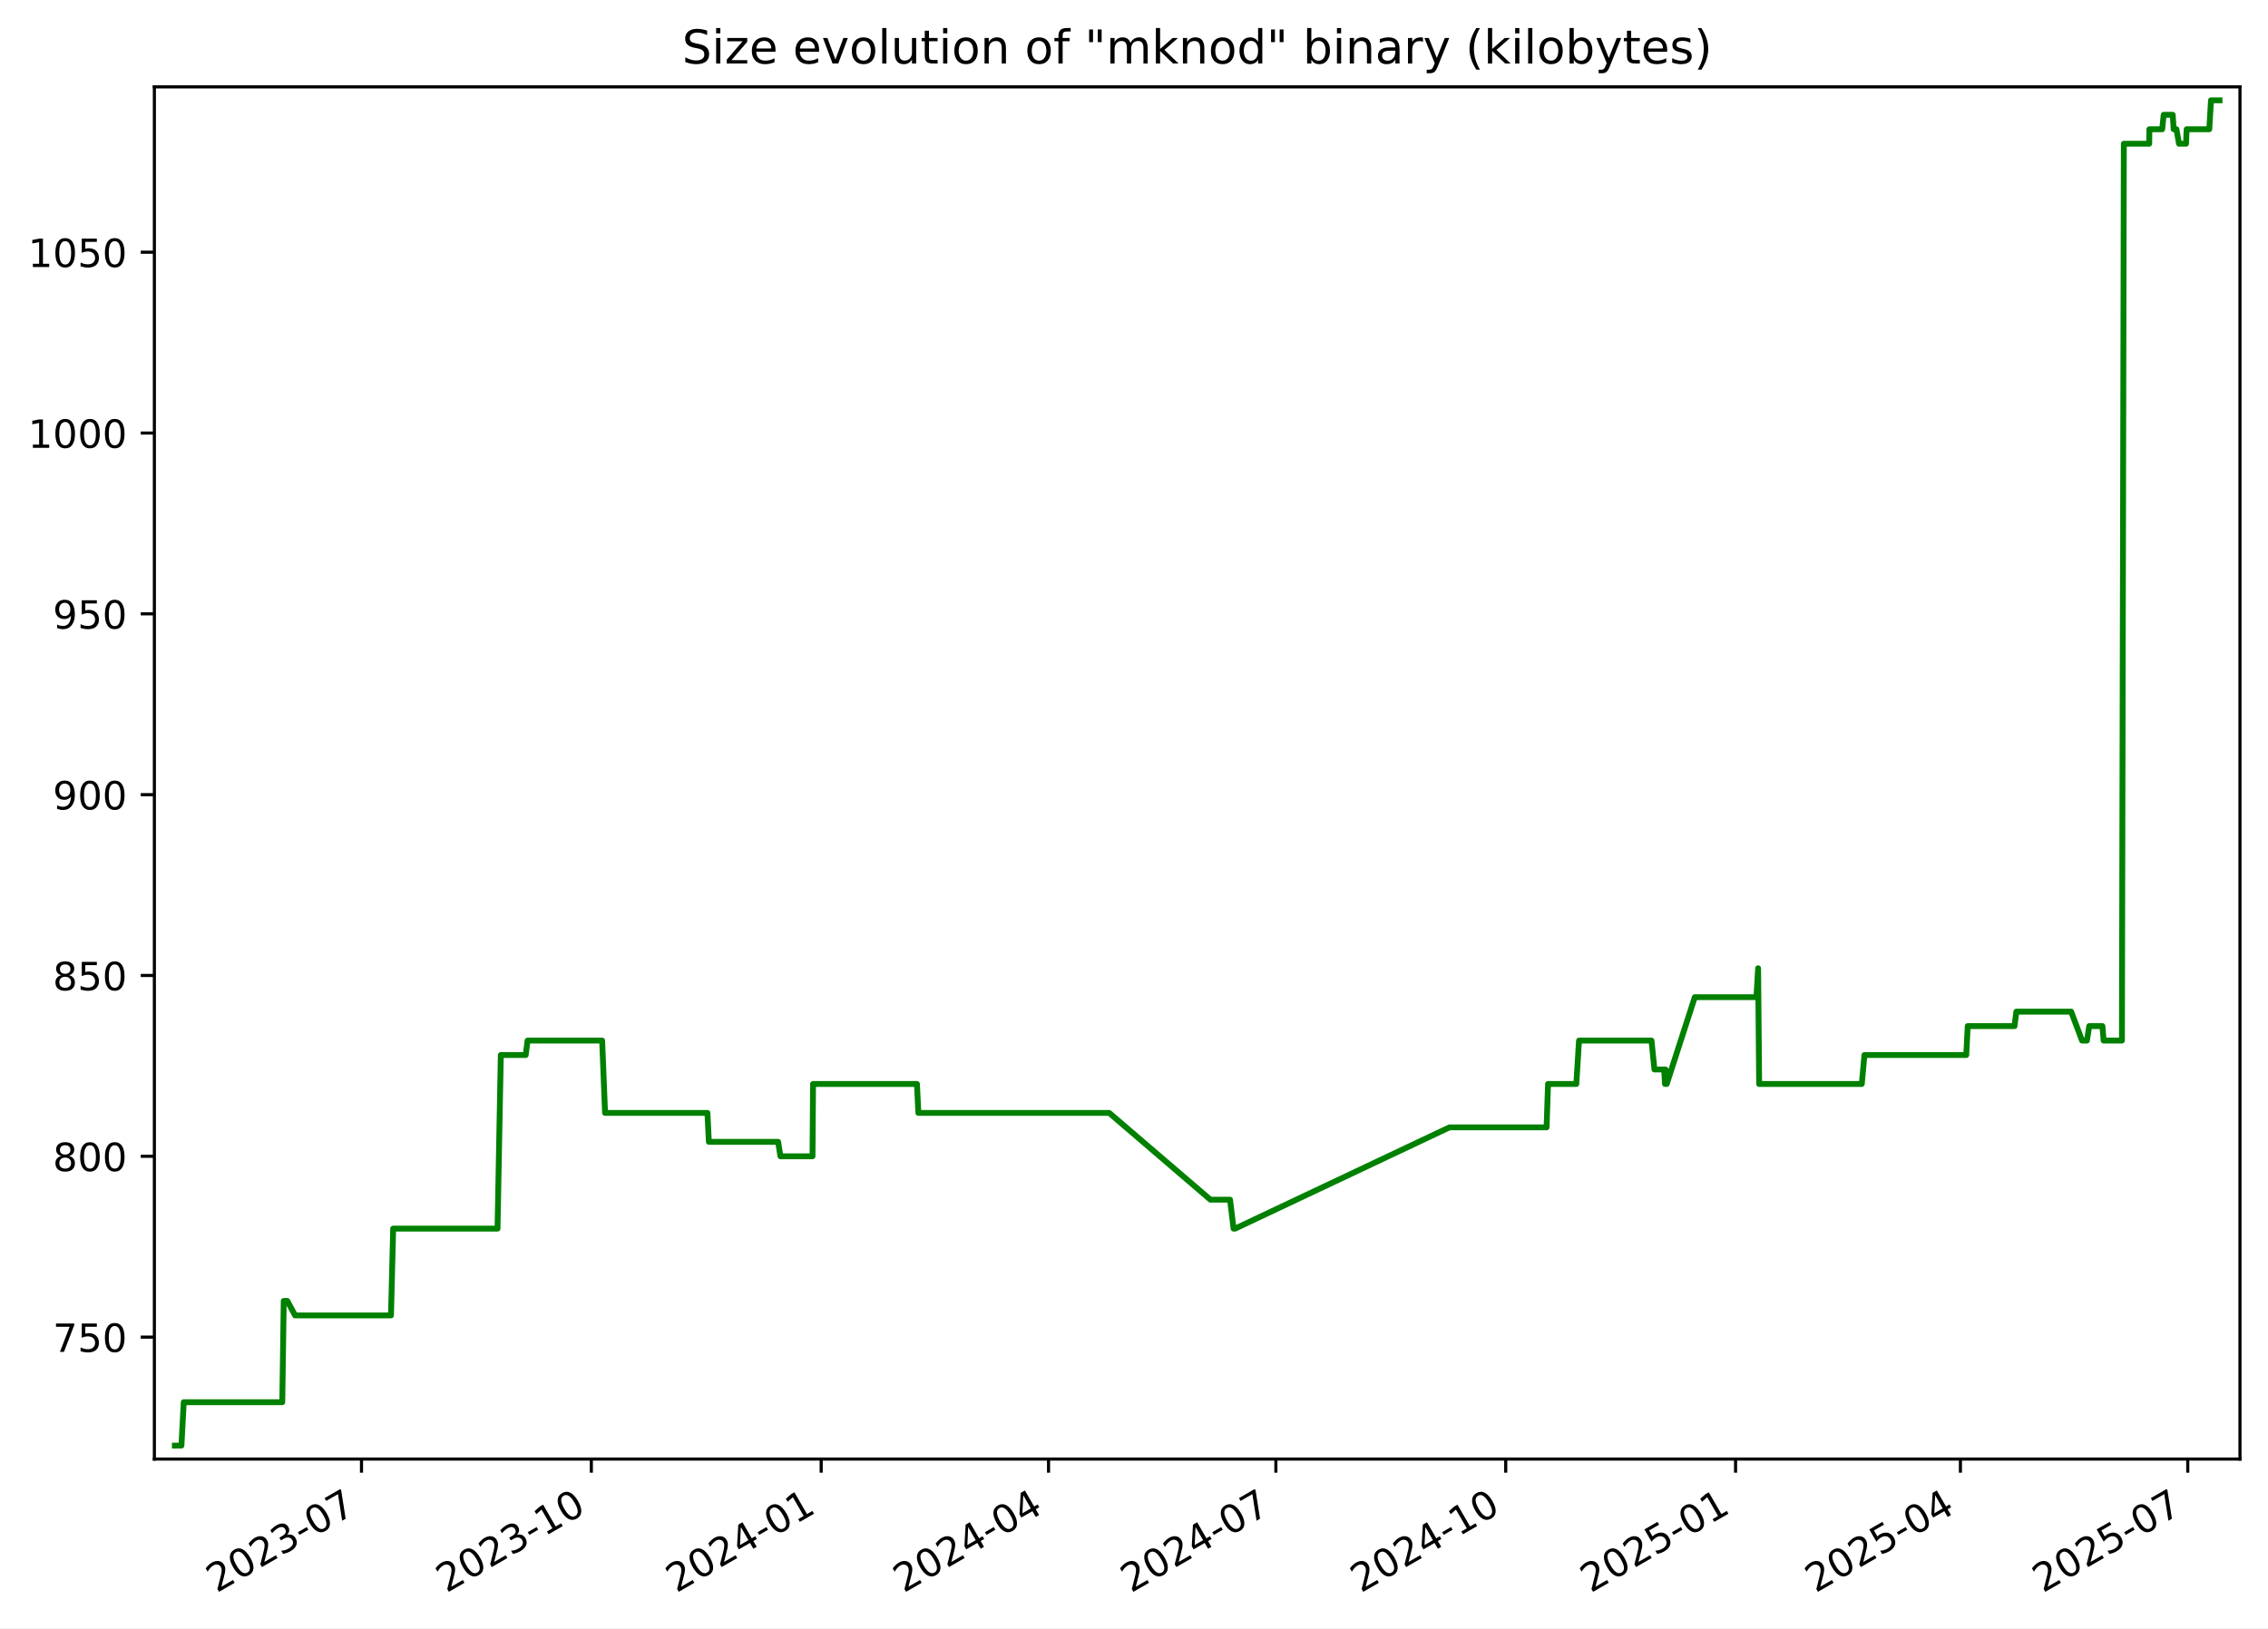
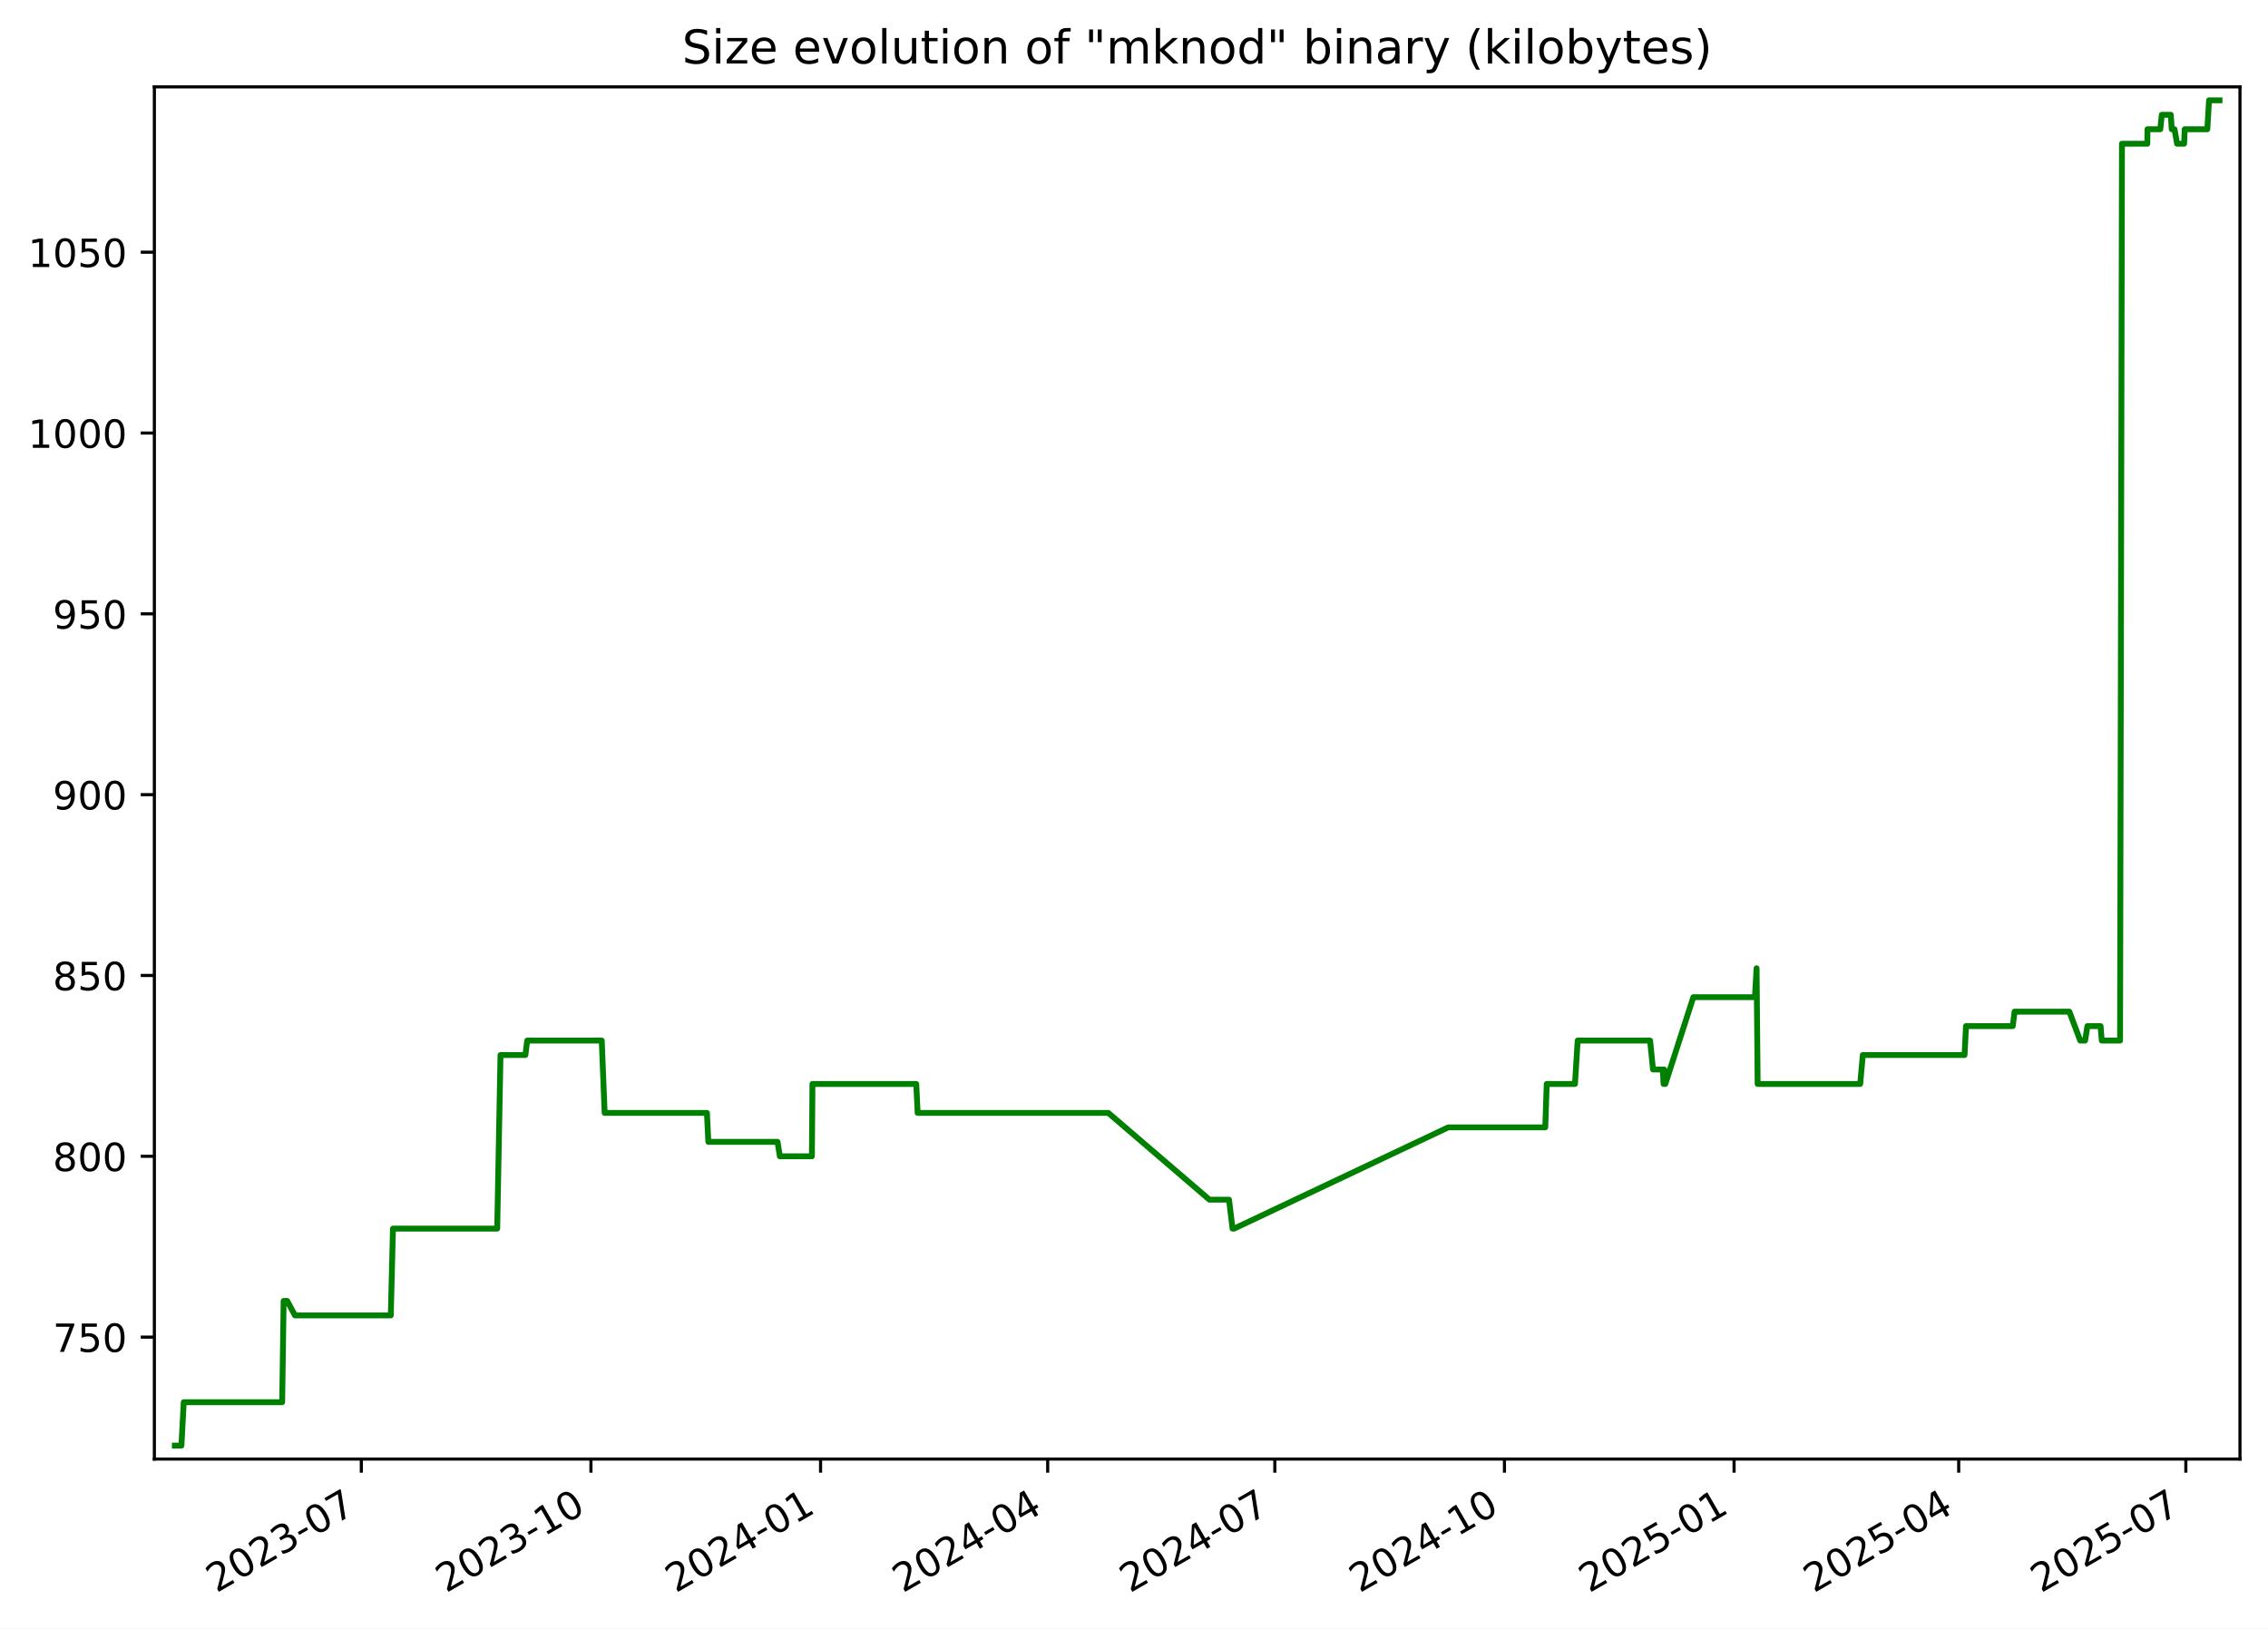
<svg xmlns="http://www.w3.org/2000/svg" xmlns:xlink="http://www.w3.org/1999/xlink" width="582.53pt" height="418.303pt" viewBox="0 0 582.53 418.303" version="1.1">
  <defs>
    <style type="text/css">*{stroke-linejoin: round; stroke-linecap: butt}</style>
  </defs>
  <g id="figure_1">
    <g id="patch_1">
      <path d="M -0 418.303  L 582.53 418.303  L 582.53 0  L -0 0  z " style="fill: #ffffff" />
    </g>
    <g id="axes_1">
      <g id="patch_2">
        <path d="M 39.65 374.83  L 575.33 374.83  L 575.33 22.318  L 39.65 22.318  z " style="fill: #ffffff" />
      </g>
      <g id="matplotlib.axis_1">
        <g id="xtick_1">
          <g id="line2d_1">
            <defs>
-               <path id="me1e4fa6e91" d="M 0 0  L 0 3.5  " style="stroke: #000000; stroke-width: 0.8" />
+               <path id="mfb3066808a" d="M 0 0  L 0 3.5  " style="stroke: #000000; stroke-width: 0.8" />
            </defs>
            <g>
-               <use xlink:href="#me1e4fa6e91" x="92.849" y="374.83" style="stroke: #000000; stroke-width: 0.8" />
+               <use xlink:href="#mfb3066808a" x="92.803" y="374.83" style="stroke: #000000; stroke-width: 0.8" />
            </g>
          </g>
          <g id="text_1">
-             <g transform="translate(55.62409 409.302) rotate(-30) scale(0.1 -0.1)">
+             <g transform="translate(55.57814 409.302) rotate(-30) scale(0.1 -0.1)">
              <defs>
                <path id="DejaVuSans-32" d="M 1228 531  L 3431 531  L 3431 0  L 469 0  L 469 531  Q 828 903 1448 1529  Q 2069 2156 2228 2338  Q 2531 2678 2651 2914  Q 2772 3150 2772 3378  Q 2772 3750 2511 3984  Q 2250 4219 1831 4219  Q 1534 4219 1204 4116  Q 875 4013 500 3803  L 500 4441  Q 881 4594 1212 4672  Q 1544 4750 1819 4750  Q 2544 4750 2975 4387  Q 3406 4025 3406 3419  Q 3406 3131 3298 2873  Q 3191 2616 2906 2266  Q 2828 2175 2409 1742  Q 1991 1309 1228 531  z " transform="scale(0.015625)" />
                <path id="DejaVuSans-30" d="M 2034 4250  Q 1547 4250 1301 3770  Q 1056 3291 1056 2328  Q 1056 1369 1301 889  Q 1547 409 2034 409  Q 2525 409 2770 889  Q 3016 1369 3016 2328  Q 3016 3291 2770 3770  Q 2525 4250 2034 4250  z M 2034 4750  Q 2819 4750 3233 4129  Q 3647 3509 3647 2328  Q 3647 1150 3233 529  Q 2819 -91 2034 -91  Q 1250 -91 836 529  Q 422 1150 422 2328  Q 422 3509 836 4129  Q 1250 4750 2034 4750  z " transform="scale(0.015625)" />
                <path id="DejaVuSans-33" d="M 2597 2516  Q 3050 2419 3304 2112  Q 3559 1806 3559 1356  Q 3559 666 3084 287  Q 2609 -91 1734 -91  Q 1441 -91 1130 -33  Q 819 25 488 141  L 488 750  Q 750 597 1062 519  Q 1375 441 1716 441  Q 2309 441 2620 675  Q 2931 909 2931 1356  Q 2931 1769 2642 2001  Q 2353 2234 1838 2234  L 1294 2234  L 1294 2753  L 1863 2753  Q 2328 2753 2575 2939  Q 2822 3125 2822 3475  Q 2822 3834 2567 4026  Q 2313 4219 1838 4219  Q 1578 4219 1281 4162  Q 984 4106 628 3988  L 628 4550  Q 988 4650 1302 4700  Q 1616 4750 1894 4750  Q 2613 4750 3031 4423  Q 3450 4097 3450 3541  Q 3450 3153 3228 2886  Q 3006 2619 2597 2516  z " transform="scale(0.015625)" />
                <path id="DejaVuSans-2d" d="M 313 2009  L 1997 2009  L 1997 1497  L 313 1497  L 313 2009  z " transform="scale(0.015625)" />
                <path id="DejaVuSans-37" d="M 525 4666  L 3525 4666  L 3525 4397  L 1831 0  L 1172 0  L 2766 4134  L 525 4134  L 525 4666  z " transform="scale(0.015625)" />
              </defs>
              <use xlink:href="#DejaVuSans-32" />
              <use xlink:href="#DejaVuSans-30" x="63.623" />
              <use xlink:href="#DejaVuSans-32" x="127.246" />
              <use xlink:href="#DejaVuSans-33" x="190.869" />
              <use xlink:href="#DejaVuSans-2d" x="254.492" />
              <use xlink:href="#DejaVuSans-30" x="290.576" />
              <use xlink:href="#DejaVuSans-37" x="354.199" />
            </g>
          </g>
        </g>
        <g id="xtick_2">
          <g id="line2d_2">
            <g>
-               <use xlink:href="#me1e4fa6e91" x="151.884" y="374.83" style="stroke: #000000; stroke-width: 0.8" />
+               <use xlink:href="#mfb3066808a" x="151.782" y="374.83" style="stroke: #000000; stroke-width: 0.8" />
            </g>
          </g>
          <g id="text_2">
-             <g transform="translate(114.6592 409.302) rotate(-30) scale(0.1 -0.1)">
+             <g transform="translate(114.5567 409.302) rotate(-30) scale(0.1 -0.1)">
              <defs>
                <path id="DejaVuSans-31" d="M 794 531  L 1825 531  L 1825 4091  L 703 3866  L 703 4441  L 1819 4666  L 2450 4666  L 2450 531  L 3481 531  L 3481 0  L 794 0  L 794 531  z " transform="scale(0.015625)" />
              </defs>
              <use xlink:href="#DejaVuSans-32" />
              <use xlink:href="#DejaVuSans-30" x="63.623" />
              <use xlink:href="#DejaVuSans-32" x="127.246" />
              <use xlink:href="#DejaVuSans-33" x="190.869" />
              <use xlink:href="#DejaVuSans-2d" x="254.492" />
              <use xlink:href="#DejaVuSans-31" x="290.576" />
              <use xlink:href="#DejaVuSans-30" x="354.199" />
            </g>
          </g>
        </g>
        <g id="xtick_3">
          <g id="line2d_3">
            <g>
-               <use xlink:href="#me1e4fa6e91" x="210.919" y="374.83" style="stroke: #000000; stroke-width: 0.8" />
+               <use xlink:href="#mfb3066808a" x="210.76" y="374.83" style="stroke: #000000; stroke-width: 0.8" />
            </g>
          </g>
          <g id="text_3">
-             <g transform="translate(173.6943 409.302) rotate(-30) scale(0.1 -0.1)">
+             <g transform="translate(173.5352 409.302) rotate(-30) scale(0.1 -0.1)">
              <defs>
                <path id="DejaVuSans-34" d="M 2419 4116  L 825 1625  L 2419 1625  L 2419 4116  z M 2253 4666  L 3047 4666  L 3047 1625  L 3713 1625  L 3713 1100  L 3047 1100  L 3047 0  L 2419 0  L 2419 1100  L 313 1100  L 313 1709  L 2253 4666  z " transform="scale(0.015625)" />
              </defs>
              <use xlink:href="#DejaVuSans-32" />
              <use xlink:href="#DejaVuSans-30" x="63.623" />
              <use xlink:href="#DejaVuSans-32" x="127.246" />
              <use xlink:href="#DejaVuSans-34" x="190.869" />
              <use xlink:href="#DejaVuSans-2d" x="254.492" />
              <use xlink:href="#DejaVuSans-30" x="290.576" />
              <use xlink:href="#DejaVuSans-31" x="354.199" />
            </g>
          </g>
        </g>
        <g id="xtick_4">
          <g id="line2d_4">
            <g>
-               <use xlink:href="#me1e4fa6e91" x="269.313" y="374.83" style="stroke: #000000; stroke-width: 0.8" />
+               <use xlink:href="#mfb3066808a" x="269.098" y="374.83" style="stroke: #000000; stroke-width: 0.8" />
            </g>
          </g>
          <g id="text_4">
-             <g transform="translate(232.0877 409.302) rotate(-30) scale(0.1 -0.1)">
+             <g transform="translate(231.8727 409.302) rotate(-30) scale(0.1 -0.1)">
              <use xlink:href="#DejaVuSans-32" />
              <use xlink:href="#DejaVuSans-30" x="63.623" />
              <use xlink:href="#DejaVuSans-32" x="127.246" />
              <use xlink:href="#DejaVuSans-34" x="190.869" />
              <use xlink:href="#DejaVuSans-2d" x="254.492" />
              <use xlink:href="#DejaVuSans-30" x="290.576" />
              <use xlink:href="#DejaVuSans-34" x="354.199" />
            </g>
          </g>
        </g>
        <g id="xtick_5">
          <g id="line2d_5">
            <g>
-               <use xlink:href="#me1e4fa6e91" x="327.706" y="374.83" style="stroke: #000000; stroke-width: 0.8" />
+               <use xlink:href="#mfb3066808a" x="327.435" y="374.83" style="stroke: #000000; stroke-width: 0.8" />
            </g>
          </g>
          <g id="text_5">
-             <g transform="translate(290.4811 409.302) rotate(-30) scale(0.1 -0.1)">
+             <g transform="translate(290.2102 409.302) rotate(-30) scale(0.1 -0.1)">
              <use xlink:href="#DejaVuSans-32" />
              <use xlink:href="#DejaVuSans-30" x="63.623" />
              <use xlink:href="#DejaVuSans-32" x="127.246" />
              <use xlink:href="#DejaVuSans-34" x="190.869" />
              <use xlink:href="#DejaVuSans-2d" x="254.492" />
              <use xlink:href="#DejaVuSans-30" x="290.576" />
              <use xlink:href="#DejaVuSans-37" x="354.199" />
            </g>
          </g>
        </g>
        <g id="xtick_6">
          <g id="line2d_6">
            <g>
-               <use xlink:href="#me1e4fa6e91" x="386.741" y="374.83" style="stroke: #000000; stroke-width: 0.8" />
+               <use xlink:href="#mfb3066808a" x="386.414" y="374.83" style="stroke: #000000; stroke-width: 0.8" />
            </g>
          </g>
          <g id="text_6">
-             <g transform="translate(349.5162 409.302) rotate(-30) scale(0.1 -0.1)">
+             <g transform="translate(349.1887 409.302) rotate(-30) scale(0.1 -0.1)">
              <use xlink:href="#DejaVuSans-32" />
              <use xlink:href="#DejaVuSans-30" x="63.623" />
              <use xlink:href="#DejaVuSans-32" x="127.246" />
              <use xlink:href="#DejaVuSans-34" x="190.869" />
              <use xlink:href="#DejaVuSans-2d" x="254.492" />
              <use xlink:href="#DejaVuSans-31" x="290.576" />
              <use xlink:href="#DejaVuSans-30" x="354.199" />
            </g>
          </g>
        </g>
        <g id="xtick_7">
          <g id="line2d_7">
            <g>
-               <use xlink:href="#me1e4fa6e91" x="445.776" y="374.83" style="stroke: #000000; stroke-width: 0.8" />
+               <use xlink:href="#mfb3066808a" x="445.392" y="374.83" style="stroke: #000000; stroke-width: 0.8" />
            </g>
          </g>
          <g id="text_7">
-             <g transform="translate(408.5514 409.302) rotate(-30) scale(0.1 -0.1)">
+             <g transform="translate(408.1672 409.302) rotate(-30) scale(0.1 -0.1)">
              <defs>
                <path id="DejaVuSans-35" d="M 691 4666  L 3169 4666  L 3169 4134  L 1269 4134  L 1269 2991  Q 1406 3038 1543 3061  Q 1681 3084 1819 3084  Q 2600 3084 3056 2656  Q 3513 2228 3513 1497  Q 3513 744 3044 326  Q 2575 -91 1722 -91  Q 1428 -91 1123 -41  Q 819 9 494 109  L 494 744  Q 775 591 1075 516  Q 1375 441 1709 441  Q 2250 441 2565 725  Q 2881 1009 2881 1497  Q 2881 1984 2565 2268  Q 2250 2553 1709 2553  Q 1456 2553 1204 2497  Q 953 2441 691 2322  L 691 4666  z " transform="scale(0.015625)" />
              </defs>
              <use xlink:href="#DejaVuSans-32" />
              <use xlink:href="#DejaVuSans-30" x="63.623" />
              <use xlink:href="#DejaVuSans-32" x="127.246" />
              <use xlink:href="#DejaVuSans-35" x="190.869" />
              <use xlink:href="#DejaVuSans-2d" x="254.492" />
              <use xlink:href="#DejaVuSans-30" x="290.576" />
              <use xlink:href="#DejaVuSans-31" x="354.199" />
            </g>
          </g>
        </g>
        <g id="xtick_8">
          <g id="line2d_8">
            <g>
-               <use xlink:href="#me1e4fa6e91" x="503.528" y="374.83" style="stroke: #000000; stroke-width: 0.8" />
+               <use xlink:href="#mfb3066808a" x="503.088" y="374.83" style="stroke: #000000; stroke-width: 0.8" />
            </g>
          </g>
          <g id="text_8">
-             <g transform="translate(466.3031 409.302) rotate(-30) scale(0.1 -0.1)">
+             <g transform="translate(465.8636 409.302) rotate(-30) scale(0.1 -0.1)">
              <use xlink:href="#DejaVuSans-32" />
              <use xlink:href="#DejaVuSans-30" x="63.623" />
              <use xlink:href="#DejaVuSans-32" x="127.246" />
              <use xlink:href="#DejaVuSans-35" x="190.869" />
              <use xlink:href="#DejaVuSans-2d" x="254.492" />
              <use xlink:href="#DejaVuSans-30" x="290.576" />
              <use xlink:href="#DejaVuSans-34" x="354.199" />
            </g>
          </g>
        </g>
        <g id="xtick_9">
          <g id="line2d_9">
            <g>
-               <use xlink:href="#me1e4fa6e91" x="561.921" y="374.83" style="stroke: #000000; stroke-width: 0.8" />
+               <use xlink:href="#mfb3066808a" x="561.426" y="374.83" style="stroke: #000000; stroke-width: 0.8" />
            </g>
          </g>
          <g id="text_9">
-             <g transform="translate(524.6965 409.302) rotate(-30) scale(0.1 -0.1)">
+             <g transform="translate(524.2011 409.302) rotate(-30) scale(0.1 -0.1)">
              <use xlink:href="#DejaVuSans-32" />
              <use xlink:href="#DejaVuSans-30" x="63.623" />
              <use xlink:href="#DejaVuSans-32" x="127.246" />
              <use xlink:href="#DejaVuSans-35" x="190.869" />
              <use xlink:href="#DejaVuSans-2d" x="254.492" />
              <use xlink:href="#DejaVuSans-30" x="290.576" />
              <use xlink:href="#DejaVuSans-37" x="354.199" />
            </g>
          </g>
        </g>
      </g>
      <g id="matplotlib.axis_2">
        <g id="ytick_1">
          <g id="line2d_10">
            <defs>
-               <path id="m8a432982b0" d="M 0 0  L -3.5 0  " style="stroke: #000000; stroke-width: 0.8" />
+               <path id="m88cf6e54bf" d="M 0 0  L -3.5 0  " style="stroke: #000000; stroke-width: 0.8" />
            </defs>
            <g>
-               <use xlink:href="#m8a432982b0" x="39.65" y="343.503" style="stroke: #000000; stroke-width: 0.8" />
+               <use xlink:href="#m88cf6e54bf" x="39.65" y="343.503" style="stroke: #000000; stroke-width: 0.8" />
            </g>
          </g>
          <g id="text_10">
            <g transform="translate(13.5625 347.3024) scale(0.1 -0.1)">
              <use xlink:href="#DejaVuSans-37" />
              <use xlink:href="#DejaVuSans-35" x="63.623" />
              <use xlink:href="#DejaVuSans-30" x="127.246" />
            </g>
          </g>
        </g>
        <g id="ytick_2">
          <g id="line2d_11">
            <g>
-               <use xlink:href="#m8a432982b0" x="39.65" y="297.052" style="stroke: #000000; stroke-width: 0.8" />
+               <use xlink:href="#m88cf6e54bf" x="39.65" y="297.052" style="stroke: #000000; stroke-width: 0.8" />
            </g>
          </g>
          <g id="text_11">
            <g transform="translate(13.5625 300.8508) scale(0.1 -0.1)">
              <defs>
                <path id="DejaVuSans-38" d="M 2034 2216  Q 1584 2216 1326 1975  Q 1069 1734 1069 1313  Q 1069 891 1326 650  Q 1584 409 2034 409  Q 2484 409 2743 651  Q 3003 894 3003 1313  Q 3003 1734 2745 1975  Q 2488 2216 2034 2216  z M 1403 2484  Q 997 2584 770 2862  Q 544 3141 544 3541  Q 544 4100 942 4425  Q 1341 4750 2034 4750  Q 2731 4750 3128 4425  Q 3525 4100 3525 3541  Q 3525 3141 3298 2862  Q 3072 2584 2669 2484  Q 3125 2378 3379 2068  Q 3634 1759 3634 1313  Q 3634 634 3220 271  Q 2806 -91 2034 -91  Q 1263 -91 848 271  Q 434 634 434 1313  Q 434 1759 690 2068  Q 947 2378 1403 2484  z M 1172 3481  Q 1172 3119 1398 2916  Q 1625 2713 2034 2713  Q 2441 2713 2670 2916  Q 2900 3119 2900 3481  Q 2900 3844 2670 4047  Q 2441 4250 2034 4250  Q 1625 4250 1398 4047  Q 1172 3844 1172 3481  z " transform="scale(0.015625)" />
              </defs>
              <use xlink:href="#DejaVuSans-38" />
              <use xlink:href="#DejaVuSans-30" x="63.623" />
              <use xlink:href="#DejaVuSans-30" x="127.246" />
            </g>
          </g>
        </g>
        <g id="ytick_3">
          <g id="line2d_12">
            <g>
-               <use xlink:href="#m8a432982b0" x="39.65" y="250.6" style="stroke: #000000; stroke-width: 0.8" />
+               <use xlink:href="#m88cf6e54bf" x="39.65" y="250.6" style="stroke: #000000; stroke-width: 0.8" />
            </g>
          </g>
          <g id="text_12">
            <g transform="translate(13.5625 254.3991) scale(0.1 -0.1)">
              <use xlink:href="#DejaVuSans-38" />
              <use xlink:href="#DejaVuSans-35" x="63.623" />
              <use xlink:href="#DejaVuSans-30" x="127.246" />
            </g>
          </g>
        </g>
        <g id="ytick_4">
          <g id="line2d_13">
            <g>
-               <use xlink:href="#m8a432982b0" x="39.65" y="204.148" style="stroke: #000000; stroke-width: 0.8" />
+               <use xlink:href="#m88cf6e54bf" x="39.65" y="204.148" style="stroke: #000000; stroke-width: 0.8" />
            </g>
          </g>
          <g id="text_13">
            <g transform="translate(13.5625 207.9475) scale(0.1 -0.1)">
              <defs>
                <path id="DejaVuSans-39" d="M 703 97  L 703 672  Q 941 559 1184 500  Q 1428 441 1663 441  Q 2288 441 2617 861  Q 2947 1281 2994 2138  Q 2813 1869 2534 1725  Q 2256 1581 1919 1581  Q 1219 1581 811 2004  Q 403 2428 403 3163  Q 403 3881 828 4315  Q 1253 4750 1959 4750  Q 2769 4750 3195 4129  Q 3622 3509 3622 2328  Q 3622 1225 3098 567  Q 2575 -91 1691 -91  Q 1453 -91 1209 -44  Q 966 3 703 97  z M 1959 2075  Q 2384 2075 2632 2365  Q 2881 2656 2881 3163  Q 2881 3666 2632 3958  Q 2384 4250 1959 4250  Q 1534 4250 1286 3958  Q 1038 3666 1038 3163  Q 1038 2656 1286 2365  Q 1534 2075 1959 2075  z " transform="scale(0.015625)" />
              </defs>
              <use xlink:href="#DejaVuSans-39" />
              <use xlink:href="#DejaVuSans-30" x="63.623" />
              <use xlink:href="#DejaVuSans-30" x="127.246" />
            </g>
          </g>
        </g>
        <g id="ytick_5">
          <g id="line2d_14">
            <g>
-               <use xlink:href="#m8a432982b0" x="39.65" y="157.697" style="stroke: #000000; stroke-width: 0.8" />
+               <use xlink:href="#m88cf6e54bf" x="39.65" y="157.697" style="stroke: #000000; stroke-width: 0.8" />
            </g>
          </g>
          <g id="text_14">
            <g transform="translate(13.5625 161.4959) scale(0.1 -0.1)">
              <use xlink:href="#DejaVuSans-39" />
              <use xlink:href="#DejaVuSans-35" x="63.623" />
              <use xlink:href="#DejaVuSans-30" x="127.246" />
            </g>
          </g>
        </g>
        <g id="ytick_6">
          <g id="line2d_15">
            <g>
-               <use xlink:href="#m8a432982b0" x="39.65" y="111.245" style="stroke: #000000; stroke-width: 0.8" />
+               <use xlink:href="#m88cf6e54bf" x="39.65" y="111.245" style="stroke: #000000; stroke-width: 0.8" />
            </g>
          </g>
          <g id="text_15">
            <g transform="translate(7.2 115.0443) scale(0.1 -0.1)">
              <use xlink:href="#DejaVuSans-31" />
              <use xlink:href="#DejaVuSans-30" x="63.623" />
              <use xlink:href="#DejaVuSans-30" x="127.246" />
              <use xlink:href="#DejaVuSans-30" x="190.869" />
            </g>
          </g>
        </g>
        <g id="ytick_7">
          <g id="line2d_16">
            <g>
-               <use xlink:href="#m8a432982b0" x="39.65" y="64.793" style="stroke: #000000; stroke-width: 0.8" />
+               <use xlink:href="#m88cf6e54bf" x="39.65" y="64.793" style="stroke: #000000; stroke-width: 0.8" />
            </g>
          </g>
          <g id="text_16">
            <g transform="translate(7.2 68.5927) scale(0.1 -0.1)">
              <use xlink:href="#DejaVuSans-31" />
              <use xlink:href="#DejaVuSans-30" x="63.623" />
              <use xlink:href="#DejaVuSans-35" x="127.246" />
              <use xlink:href="#DejaVuSans-30" x="190.869" />
            </g>
          </g>
        </g>
      </g>
      <g id="line2d_17">
-         <path d="M 44.902 371.374  L 46.6 371.374  L 47.195 360.226  L 72.503 360.226  L 72.879 334.213  L 73.795 334.213  L 75.796 337.929  L 100.427 337.929  L 100.986 315.632  L 127.788 315.632  L 128.633 271.039  L 135.027 271.039  L 135.498 267.323  L 154.663 267.323  L 155.407 285.903  L 181.702 285.903  L 182.07 293.335  L 199.858 293.335  L 200.453 297.052  L 208.692 297.052  L 208.831 278.471  L 235.518 278.471  L 235.879 285.903  L 284.893 285.903  L 310.901 308.2  L 315.935 308.2  L 316.838 315.632  L 317.229 315.632  L 372.294 289.619  L 397.237 289.619  L 397.61 278.471  L 404.874 278.471  L 405.568 267.323  L 424.185 267.323  L 424.938 274.755  L 427.444 274.755  L 427.649 278.471  L 427.789 274.755  L 427.982 278.471  L 428.097 278.471  L 435.305 256.174  L 451.138 256.174  L 451.566 248.742  L 451.835 278.471  L 478.199 278.471  L 478.873 271.039  L 505.029 271.039  L 505.407 263.606  L 517.425 263.606  L 517.894 259.89  L 531.969 259.89  L 534.773 267.323  L 536.023 267.323  L 536.613 263.606  L 540.001 263.606  L 540.309 267.323  L 545.013 267.323  L 545.501 36.923  L 552.025 36.923  L 552.055 33.206  L 555.351 33.206  L 555.74 29.49  L 558.054 29.49  L 558.302 33.206  L 559.016 33.206  L 559.671 36.923  L 561.48 36.923  L 561.631 33.206  L 567.447 33.206  L 567.889 25.774  L 570.078 25.774  L 570.078 25.774  " clip-path="url(#p3644ed7915)" style="fill: none; stroke: #008000; stroke-width: 1.5; stroke-linecap: square" />
+         <path d="M 44.902 371.374  L 46.599 371.374  L 47.192 360.226  L 72.476 360.226  L 72.852 334.213  L 73.768 334.213  L 75.766 337.929  L 100.374 337.929  L 100.932 315.632  L 127.708 315.632  L 128.552 271.039  L 134.941 271.039  L 135.412 267.323  L 154.558 267.323  L 155.301 285.903  L 181.571 285.903  L 181.938 293.335  L 199.709 293.335  L 200.304 297.052  L 208.535 297.052  L 208.674 278.471  L 235.336 278.471  L 235.696 285.903  L 284.663 285.903  L 310.646 308.2  L 315.675 308.2  L 316.578 315.632  L 316.968 315.632  L 371.98 289.619  L 396.899 289.619  L 397.272 278.471  L 404.529 278.471  L 405.222 267.323  L 423.821 267.323  L 424.574 274.755  L 427.078 274.755  L 427.282 278.471  L 427.422 274.755  L 427.615 278.471  L 427.73 278.471  L 434.931 256.174  L 450.749 256.174  L 451.176 248.742  L 451.445 278.471  L 477.784 278.471  L 478.458 271.039  L 504.588 271.039  L 504.965 263.606  L 516.972 263.606  L 517.44 259.89  L 531.503 259.89  L 534.304 267.323  L 535.553 267.323  L 536.142 263.606  L 539.526 263.606  L 539.834 267.323  L 544.534 267.323  L 545.021 36.923  L 551.539 36.923  L 551.569 33.206  L 554.862 33.206  L 555.251 29.49  L 557.562 29.49  L 557.81 33.206  L 558.523 33.206  L 559.178 36.923  L 560.985 36.923  L 561.135 33.206  L 566.947 33.206  L 567.387 25.774  L 570.078 25.774  L 570.078 25.774  " clip-path="url(#p6a6e5c9299)" style="fill: none; stroke: #008000; stroke-width: 1.5; stroke-linecap: square" />
      </g>
      <g id="patch_3">
        <path d="M 39.65 374.83  L 39.65 22.318  " style="fill: none; stroke: #000000; stroke-width: 0.8; stroke-linejoin: miter; stroke-linecap: square" />
      </g>
      <g id="patch_4">
        <path d="M 575.33 374.83  L 575.33 22.318  " style="fill: none; stroke: #000000; stroke-width: 0.8; stroke-linejoin: miter; stroke-linecap: square" />
      </g>
      <g id="patch_5">
        <path d="M 39.65 374.83  L 575.33 374.83  " style="fill: none; stroke: #000000; stroke-width: 0.8; stroke-linejoin: miter; stroke-linecap: square" />
      </g>
      <g id="patch_6">
        <path d="M 39.65 22.318  L 575.33 22.318  " style="fill: none; stroke: #000000; stroke-width: 0.8; stroke-linejoin: miter; stroke-linecap: square" />
      </g>
      <g id="text_17">
        <g transform="translate(175.1928 16.31812) scale(0.12 -0.12)">
          <defs>
            <path id="DejaVuSans-53" d="M 3425 4513  L 3425 3897  Q 3066 4069 2747 4153  Q 2428 4238 2131 4238  Q 1616 4238 1336 4038  Q 1056 3838 1056 3469  Q 1056 3159 1242 3001  Q 1428 2844 1947 2747  L 2328 2669  Q 3034 2534 3370 2195  Q 3706 1856 3706 1288  Q 3706 609 3251 259  Q 2797 -91 1919 -91  Q 1588 -91 1214 -16  Q 841 59 441 206  L 441 856  Q 825 641 1194 531  Q 1563 422 1919 422  Q 2459 422 2753 634  Q 3047 847 3047 1241  Q 3047 1584 2836 1778  Q 2625 1972 2144 2069  L 1759 2144  Q 1053 2284 737 2584  Q 422 2884 422 3419  Q 422 4038 858 4394  Q 1294 4750 2059 4750  Q 2388 4750 2728 4690  Q 3069 4631 3425 4513  z " transform="scale(0.015625)" />
            <path id="DejaVuSans-69" d="M 603 3500  L 1178 3500  L 1178 0  L 603 0  L 603 3500  z M 603 4863  L 1178 4863  L 1178 4134  L 603 4134  L 603 4863  z " transform="scale(0.015625)" />
            <path id="DejaVuSans-7a" d="M 353 3500  L 3084 3500  L 3084 2975  L 922 459  L 3084 459  L 3084 0  L 275 0  L 275 525  L 2438 3041  L 353 3041  L 353 3500  z " transform="scale(0.015625)" />
            <path id="DejaVuSans-65" d="M 3597 1894  L 3597 1613  L 953 1613  Q 991 1019 1311 708  Q 1631 397 2203 397  Q 2534 397 2845 478  Q 3156 559 3463 722  L 3463 178  Q 3153 47 2828 -22  Q 2503 -91 2169 -91  Q 1331 -91 842 396  Q 353 884 353 1716  Q 353 2575 817 3079  Q 1281 3584 2069 3584  Q 2775 3584 3186 3129  Q 3597 2675 3597 1894  z M 3022 2063  Q 3016 2534 2758 2815  Q 2500 3097 2075 3097  Q 1594 3097 1305 2825  Q 1016 2553 972 2059  L 3022 2063  z " transform="scale(0.015625)" />
            <path id="DejaVuSans-20" transform="scale(0.015625)" />
            <path id="DejaVuSans-76" d="M 191 3500  L 800 3500  L 1894 563  L 2988 3500  L 3597 3500  L 2284 0  L 1503 0  L 191 3500  z " transform="scale(0.015625)" />
            <path id="DejaVuSans-6f" d="M 1959 3097  Q 1497 3097 1228 2736  Q 959 2375 959 1747  Q 959 1119 1226 758  Q 1494 397 1959 397  Q 2419 397 2687 759  Q 2956 1122 2956 1747  Q 2956 2369 2687 2733  Q 2419 3097 1959 3097  z M 1959 3584  Q 2709 3584 3137 3096  Q 3566 2609 3566 1747  Q 3566 888 3137 398  Q 2709 -91 1959 -91  Q 1206 -91 779 398  Q 353 888 353 1747  Q 353 2609 779 3096  Q 1206 3584 1959 3584  z " transform="scale(0.015625)" />
            <path id="DejaVuSans-6c" d="M 603 4863  L 1178 4863  L 1178 0  L 603 0  L 603 4863  z " transform="scale(0.015625)" />
            <path id="DejaVuSans-75" d="M 544 1381  L 544 3500  L 1119 3500  L 1119 1403  Q 1119 906 1312 657  Q 1506 409 1894 409  Q 2359 409 2629 706  Q 2900 1003 2900 1516  L 2900 3500  L 3475 3500  L 3475 0  L 2900 0  L 2900 538  Q 2691 219 2414 64  Q 2138 -91 1772 -91  Q 1169 -91 856 284  Q 544 659 544 1381  z M 1991 3584  L 1991 3584  z " transform="scale(0.015625)" />
            <path id="DejaVuSans-74" d="M 1172 4494  L 1172 3500  L 2356 3500  L 2356 3053  L 1172 3053  L 1172 1153  Q 1172 725 1289 603  Q 1406 481 1766 481  L 2356 481  L 2356 0  L 1766 0  Q 1100 0 847 248  Q 594 497 594 1153  L 594 3053  L 172 3053  L 172 3500  L 594 3500  L 594 4494  L 1172 4494  z " transform="scale(0.015625)" />
            <path id="DejaVuSans-6e" d="M 3513 2113  L 3513 0  L 2938 0  L 2938 2094  Q 2938 2591 2744 2837  Q 2550 3084 2163 3084  Q 1697 3084 1428 2787  Q 1159 2491 1159 1978  L 1159 0  L 581 0  L 581 3500  L 1159 3500  L 1159 2956  Q 1366 3272 1645 3428  Q 1925 3584 2291 3584  Q 2894 3584 3203 3211  Q 3513 2838 3513 2113  z " transform="scale(0.015625)" />
            <path id="DejaVuSans-66" d="M 2375 4863  L 2375 4384  L 1825 4384  Q 1516 4384 1395 4259  Q 1275 4134 1275 3809  L 1275 3500  L 2222 3500  L 2222 3053  L 1275 3053  L 1275 0  L 697 0  L 697 3053  L 147 3053  L 147 3500  L 697 3500  L 697 3744  Q 697 4328 969 4595  Q 1241 4863 1831 4863  L 2375 4863  z " transform="scale(0.015625)" />
            <path id="DejaVuSans-22" d="M 1147 4666  L 1147 2931  L 616 2931  L 616 4666  L 1147 4666  z M 2328 4666  L 2328 2931  L 1797 2931  L 1797 4666  L 2328 4666  z " transform="scale(0.015625)" />
            <path id="DejaVuSans-6d" d="M 3328 2828  Q 3544 3216 3844 3400  Q 4144 3584 4550 3584  Q 5097 3584 5394 3201  Q 5691 2819 5691 2113  L 5691 0  L 5113 0  L 5113 2094  Q 5113 2597 4934 2840  Q 4756 3084 4391 3084  Q 3944 3084 3684 2787  Q 3425 2491 3425 1978  L 3425 0  L 2847 0  L 2847 2094  Q 2847 2600 2669 2842  Q 2491 3084 2119 3084  Q 1678 3084 1418 2786  Q 1159 2488 1159 1978  L 1159 0  L 581 0  L 581 3500  L 1159 3500  L 1159 2956  Q 1356 3278 1631 3431  Q 1906 3584 2284 3584  Q 2666 3584 2933 3390  Q 3200 3197 3328 2828  z " transform="scale(0.015625)" />
            <path id="DejaVuSans-6b" d="M 581 4863  L 1159 4863  L 1159 1991  L 2875 3500  L 3609 3500  L 1753 1863  L 3688 0  L 2938 0  L 1159 1709  L 1159 0  L 581 0  L 581 4863  z " transform="scale(0.015625)" />
            <path id="DejaVuSans-64" d="M 2906 2969  L 2906 4863  L 3481 4863  L 3481 0  L 2906 0  L 2906 525  Q 2725 213 2448 61  Q 2172 -91 1784 -91  Q 1150 -91 751 415  Q 353 922 353 1747  Q 353 2572 751 3078  Q 1150 3584 1784 3584  Q 2172 3584 2448 3432  Q 2725 3281 2906 2969  z M 947 1747  Q 947 1113 1208 752  Q 1469 391 1925 391  Q 2381 391 2643 752  Q 2906 1113 2906 1747  Q 2906 2381 2643 2742  Q 2381 3103 1925 3103  Q 1469 3103 1208 2742  Q 947 2381 947 1747  z " transform="scale(0.015625)" />
            <path id="DejaVuSans-62" d="M 3116 1747  Q 3116 2381 2855 2742  Q 2594 3103 2138 3103  Q 1681 3103 1420 2742  Q 1159 2381 1159 1747  Q 1159 1113 1420 752  Q 1681 391 2138 391  Q 2594 391 2855 752  Q 3116 1113 3116 1747  z M 1159 2969  Q 1341 3281 1617 3432  Q 1894 3584 2278 3584  Q 2916 3584 3314 3078  Q 3713 2572 3713 1747  Q 3713 922 3314 415  Q 2916 -91 2278 -91  Q 1894 -91 1617 61  Q 1341 213 1159 525  L 1159 0  L 581 0  L 581 4863  L 1159 4863  L 1159 2969  z " transform="scale(0.015625)" />
            <path id="DejaVuSans-61" d="M 2194 1759  Q 1497 1759 1228 1600  Q 959 1441 959 1056  Q 959 750 1161 570  Q 1363 391 1709 391  Q 2188 391 2477 730  Q 2766 1069 2766 1631  L 2766 1759  L 2194 1759  z M 3341 1997  L 3341 0  L 2766 0  L 2766 531  Q 2569 213 2275 61  Q 1981 -91 1556 -91  Q 1019 -91 701 211  Q 384 513 384 1019  Q 384 1609 779 1909  Q 1175 2209 1959 2209  L 2766 2209  L 2766 2266  Q 2766 2663 2505 2880  Q 2244 3097 1772 3097  Q 1472 3097 1187 3025  Q 903 2953 641 2809  L 641 3341  Q 956 3463 1253 3523  Q 1550 3584 1831 3584  Q 2591 3584 2966 3190  Q 3341 2797 3341 1997  z " transform="scale(0.015625)" />
            <path id="DejaVuSans-72" d="M 2631 2963  Q 2534 3019 2420 3045  Q 2306 3072 2169 3072  Q 1681 3072 1420 2755  Q 1159 2438 1159 1844  L 1159 0  L 581 0  L 581 3500  L 1159 3500  L 1159 2956  Q 1341 3275 1631 3429  Q 1922 3584 2338 3584  Q 2397 3584 2469 3576  Q 2541 3569 2628 3553  L 2631 2963  z " transform="scale(0.015625)" />
            <path id="DejaVuSans-79" d="M 2059 -325  Q 1816 -950 1584 -1140  Q 1353 -1331 966 -1331  L 506 -1331  L 506 -850  L 844 -850  Q 1081 -850 1212 -737  Q 1344 -625 1503 -206  L 1606 56  L 191 3500  L 800 3500  L 1894 763  L 2988 3500  L 3597 3500  L 2059 -325  z " transform="scale(0.015625)" />
            <path id="DejaVuSans-28" d="M 1984 4856  Q 1566 4138 1362 3434  Q 1159 2731 1159 2009  Q 1159 1288 1364 580  Q 1569 -128 1984 -844  L 1484 -844  Q 1016 -109 783 600  Q 550 1309 550 2009  Q 550 2706 781 3412  Q 1013 4119 1484 4856  L 1984 4856  z " transform="scale(0.015625)" />
            <path id="DejaVuSans-73" d="M 2834 3397  L 2834 2853  Q 2591 2978 2328 3040  Q 2066 3103 1784 3103  Q 1356 3103 1142 2972  Q 928 2841 928 2578  Q 928 2378 1081 2264  Q 1234 2150 1697 2047  L 1894 2003  Q 2506 1872 2764 1633  Q 3022 1394 3022 966  Q 3022 478 2636 193  Q 2250 -91 1575 -91  Q 1294 -91 989 -36  Q 684 19 347 128  L 347 722  Q 666 556 975 473  Q 1284 391 1588 391  Q 1994 391 2212 530  Q 2431 669 2431 922  Q 2431 1156 2273 1281  Q 2116 1406 1581 1522  L 1381 1569  Q 847 1681 609 1914  Q 372 2147 372 2553  Q 372 3047 722 3315  Q 1072 3584 1716 3584  Q 2034 3584 2315 3537  Q 2597 3491 2834 3397  z " transform="scale(0.015625)" />
            <path id="DejaVuSans-29" d="M 513 4856  L 1013 4856  Q 1481 4119 1714 3412  Q 1947 2706 1947 2009  Q 1947 1309 1714 600  Q 1481 -109 1013 -844  L 513 -844  Q 928 -128 1133 580  Q 1338 1288 1338 2009  Q 1338 2731 1133 3434  Q 928 4138 513 4856  z " transform="scale(0.015625)" />
          </defs>
          <use xlink:href="#DejaVuSans-53" />
          <use xlink:href="#DejaVuSans-69" x="63.477" />
          <use xlink:href="#DejaVuSans-7a" x="91.26" />
          <use xlink:href="#DejaVuSans-65" x="143.75" />
          <use xlink:href="#DejaVuSans-20" x="205.273" />
          <use xlink:href="#DejaVuSans-65" x="237.061" />
          <use xlink:href="#DejaVuSans-76" x="298.584" />
          <use xlink:href="#DejaVuSans-6f" x="357.764" />
          <use xlink:href="#DejaVuSans-6c" x="418.945" />
          <use xlink:href="#DejaVuSans-75" x="446.729" />
          <use xlink:href="#DejaVuSans-74" x="510.107" />
          <use xlink:href="#DejaVuSans-69" x="549.316" />
          <use xlink:href="#DejaVuSans-6f" x="577.1" />
          <use xlink:href="#DejaVuSans-6e" x="638.281" />
          <use xlink:href="#DejaVuSans-20" x="701.66" />
          <use xlink:href="#DejaVuSans-6f" x="733.447" />
          <use xlink:href="#DejaVuSans-66" x="794.629" />
          <use xlink:href="#DejaVuSans-20" x="829.834" />
          <use xlink:href="#DejaVuSans-22" x="861.621" />
          <use xlink:href="#DejaVuSans-6d" x="907.617" />
          <use xlink:href="#DejaVuSans-6b" x="1005.029" />
          <use xlink:href="#DejaVuSans-6e" x="1062.939" />
          <use xlink:href="#DejaVuSans-6f" x="1126.318" />
          <use xlink:href="#DejaVuSans-64" x="1187.5" />
          <use xlink:href="#DejaVuSans-22" x="1250.977" />
          <use xlink:href="#DejaVuSans-20" x="1296.973" />
          <use xlink:href="#DejaVuSans-62" x="1328.76" />
          <use xlink:href="#DejaVuSans-69" x="1392.236" />
          <use xlink:href="#DejaVuSans-6e" x="1420.02" />
          <use xlink:href="#DejaVuSans-61" x="1483.398" />
          <use xlink:href="#DejaVuSans-72" x="1544.678" />
          <use xlink:href="#DejaVuSans-79" x="1585.791" />
          <use xlink:href="#DejaVuSans-20" x="1644.971" />
          <use xlink:href="#DejaVuSans-28" x="1676.758" />
          <use xlink:href="#DejaVuSans-6b" x="1715.771" />
          <use xlink:href="#DejaVuSans-69" x="1773.682" />
          <use xlink:href="#DejaVuSans-6c" x="1801.465" />
          <use xlink:href="#DejaVuSans-6f" x="1829.248" />
          <use xlink:href="#DejaVuSans-62" x="1890.43" />
          <use xlink:href="#DejaVuSans-79" x="1953.906" />
          <use xlink:href="#DejaVuSans-74" x="2013.086" />
          <use xlink:href="#DejaVuSans-65" x="2052.295" />
          <use xlink:href="#DejaVuSans-73" x="2113.818" />
          <use xlink:href="#DejaVuSans-29" x="2165.918" />
        </g>
      </g>
    </g>
  </g>
  <defs>
-     <clipPath id="p3644ed7915">
+     <clipPath id="p6a6e5c9299">
      <rect x="39.65" y="22.318" width="535.68" height="352.512" />
    </clipPath>
  </defs>
</svg>
